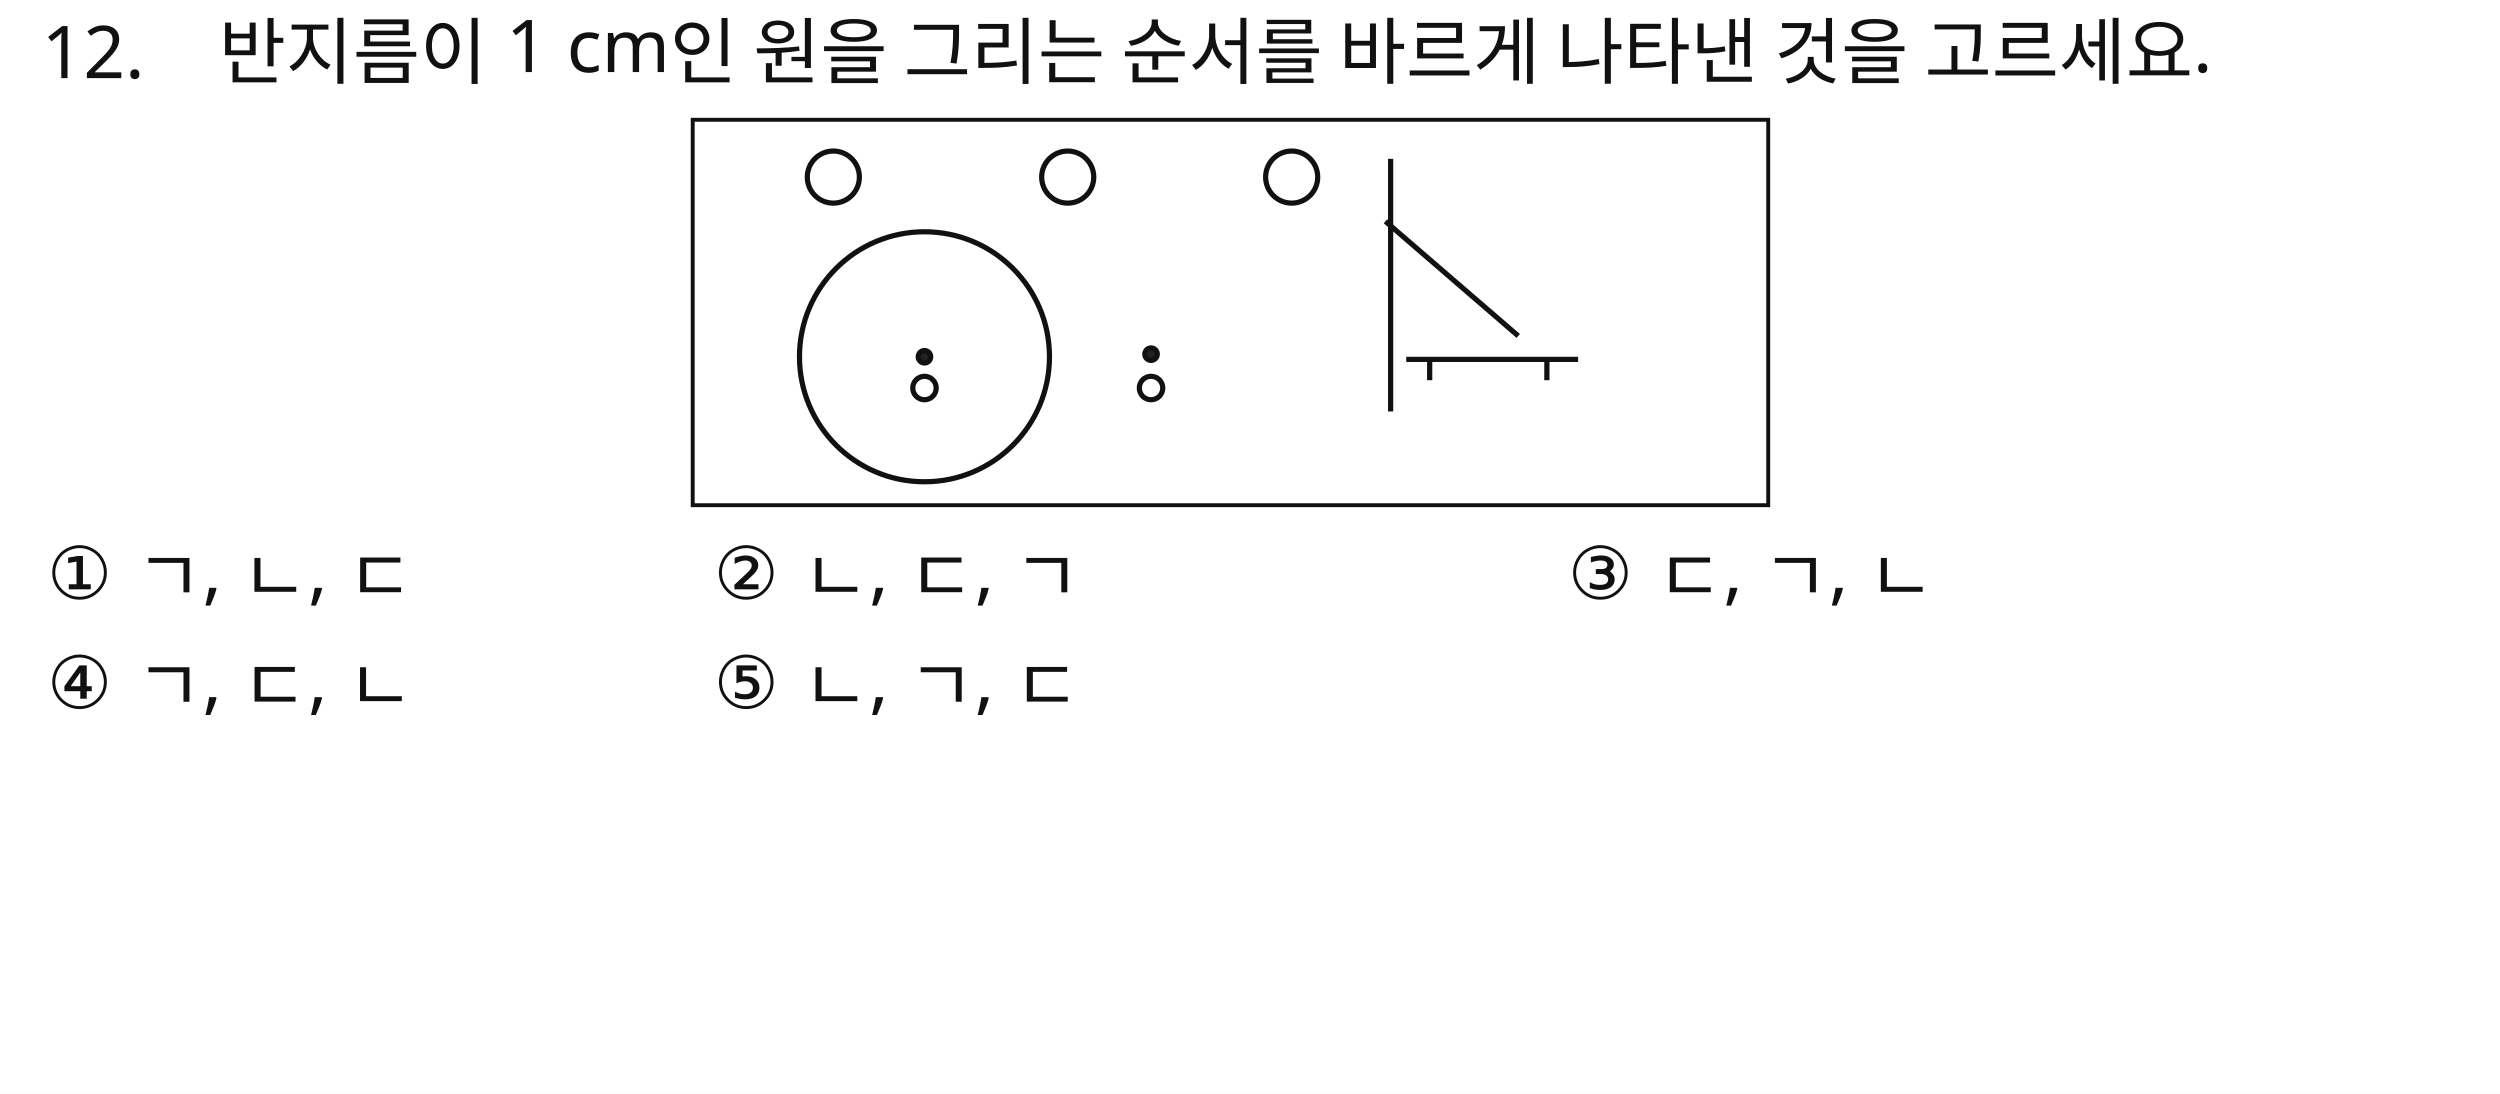
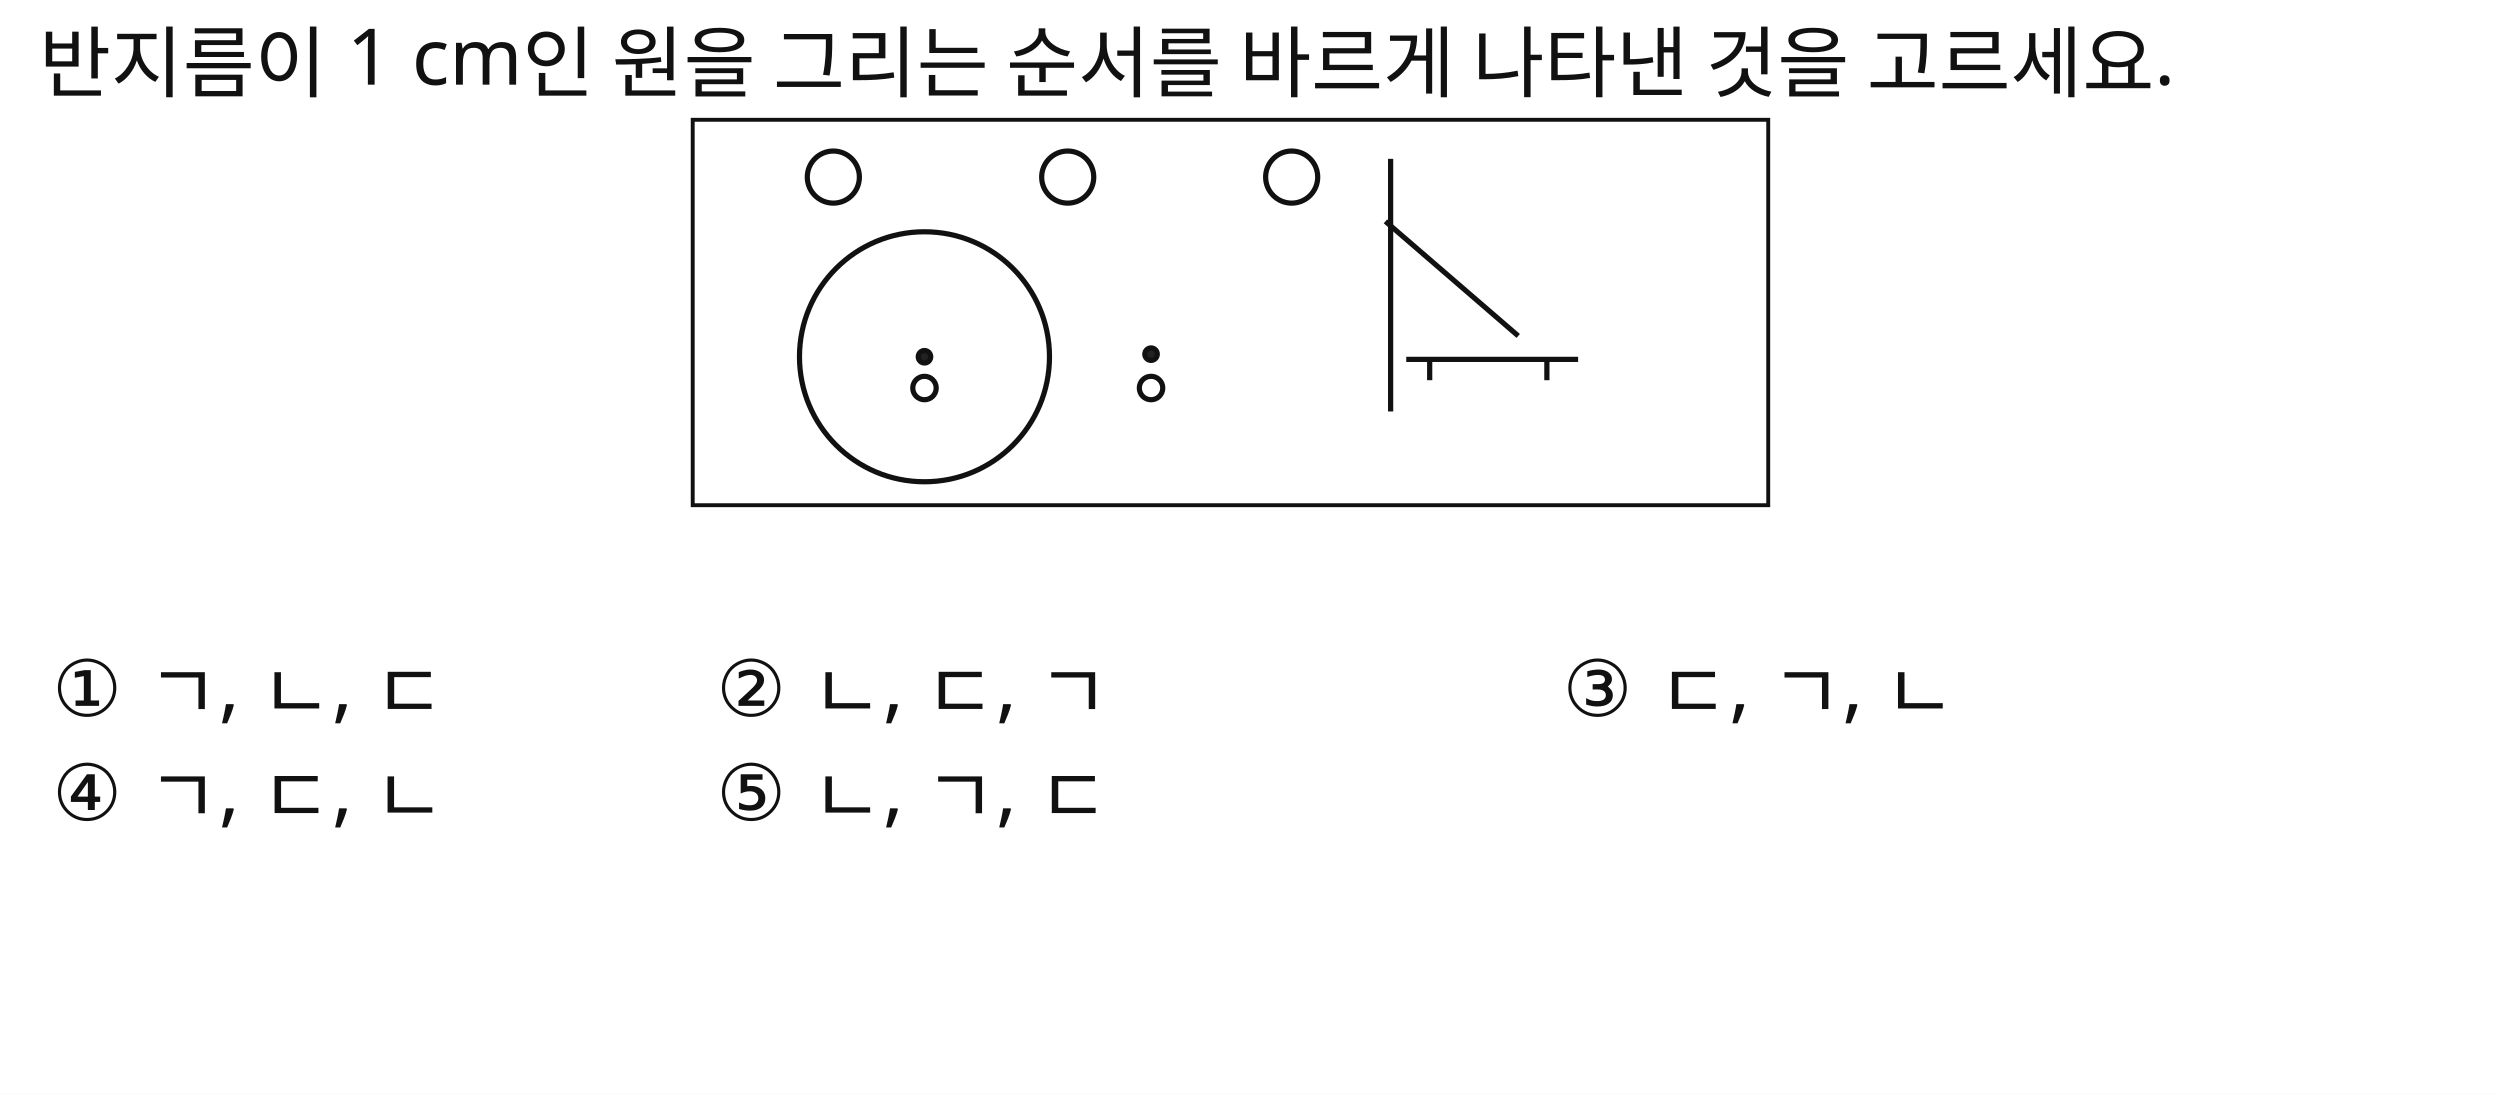
<svg xmlns="http://www.w3.org/2000/svg" width="960" height="420" viewBox="0 0 960 420">
  <rect x="0" y="0" width="960" height="420" fill="#FFFFFF" />
-   <text id="slot.num.text" x="16" y="30" fill="#111111" font-family="Noto Sans KR, sans-serif" font-size="28">12.</text>
-   <text id="slot.stem.text" x="84" y="30" fill="#111111" font-family="Noto Sans KR, sans-serif" font-size="28">반지름이 1 cm인 원을 그리는 순서를 바르게 나타낸 것을 고르세요.</text>
+   <text id="slot.stem.text" x="15" y="35" fill="#111111" font-family="Noto Sans KR, sans-serif" font-size="30">반지름이 1 cm인 원을 그리는 순서를 바르게 나타낸 것을 고르세요.</text>
  <text id="slot.g1.text" x="314" y="74" fill="#111111" font-family="Noto Sans KR, sans-serif" font-size="28">ㄱ</text>
  <text id="slot.g2.text" x="404" y="74" fill="#111111" font-family="Noto Sans KR, sans-serif" font-size="28">ㄴ</text>
  <text id="slot.g3.text" x="490" y="74" fill="#111111" font-family="Noto Sans KR, sans-serif" font-size="28">ㄷ</text>
  <rect id="slot.box.rect" x="266" y="46" width="413" height="148" fill="#ffffff" stroke="#111111" stroke-width="1.5" />
  <circle id="slot.lab.g1.circle" cx="320" cy="68" r="10" stroke="#111111" stroke-width="2" fill="#FFFFFF" />
  <circle id="slot.lab.g2.circle" cx="410" cy="68" r="10" stroke="#111111" stroke-width="2" fill="#FFFFFF" />
  <circle id="slot.lab.g3.circle" cx="496" cy="68" r="10" stroke="#111111" stroke-width="2" fill="#FFFFFF" />
  <circle id="slot.circle.main.circle" cx="355" cy="137" r="48" stroke="#111111" stroke-width="2" fill="#FFFFFF" />
-   <circle id="slot.dot.center.circle" cx="355" cy="137" r="2.4" stroke="#111111" stroke-width="2" fill="#222222" />
-   <circle id="slot.dot.inner.circle" cx="355" cy="149" r="4.5" stroke="#111111" stroke-width="2" fill="#FFFFFF" />
-   <circle id="slot.point.mid.circle" cx="442" cy="136" r="2.4" stroke="#111111" stroke-width="2" fill="#222222" />
-   <circle id="slot.ring.mid.circle" cx="442" cy="149" r="4.5" stroke="#111111" stroke-width="2" fill="#FFFFFF" />
  <line id="slot.compass.left.line" x1="534" y1="61" x2="534" y2="158" stroke="#111111" stroke-width="2" />
  <line id="slot.compass.right.line" x1="532" y1="85" x2="583" y2="129" stroke="#111111" stroke-width="2" />
  <line id="slot.ruler.line" x1="540" y1="138" x2="606" y2="138" stroke="#111111" stroke-width="2" />
  <line id="slot.ruler.zero.line" x1="549" y1="138" x2="549" y2="146" stroke="#111111" stroke-width="2" />
  <line id="slot.ruler.one.line" x1="594" y1="138" x2="594" y2="146" stroke="#111111" stroke-width="2" />
-   <text id="slot.option.1.text" x="18" y="230" fill="#111111" font-family="Noto Sans KR, sans-serif" font-size="28">① ㄱ, ㄴ, ㄷ</text>
-   <text id="slot.option.2.text" x="274" y="230" fill="#111111" font-family="Noto Sans KR, sans-serif" font-size="28">② ㄴ, ㄷ, ㄱ</text>
-   <text id="slot.option.3.text" x="602" y="230" fill="#111111" font-family="Noto Sans KR, sans-serif" font-size="28">③ ㄷ, ㄱ, ㄴ</text>
-   <text id="slot.option.4.text" x="18" y="272" fill="#111111" font-family="Noto Sans KR, sans-serif" font-size="28">④ ㄱ, ㄷ, ㄴ</text>
-   <text id="slot.option.5.text" x="274" y="272" fill="#111111" font-family="Noto Sans KR, sans-serif" font-size="28">⑤ ㄴ, ㄱ, ㄷ</text>
+   <circle id="slot.dot.center.circle" cx="355" cy="137" r="2.4" stroke="#111111" stroke-width="2" fill="#222222" />
+   <circle id="slot.dot.inner.circle" cx="355" cy="149" r="4.5" stroke="#111111" stroke-width="2" fill="#FFFFFF" />
+   <circle id="slot.point.mid.circle" cx="442" cy="136" r="2.4" stroke="#111111" stroke-width="2" fill="#222222" />
+   <circle id="slot.ring.mid.circle" cx="442" cy="149" r="4.5" stroke="#111111" stroke-width="2" fill="#FFFFFF" />
+   <text id="slot.option.1.text" x="20" y="275" fill="#111111" font-family="Noto Sans KR, sans-serif" font-size="30">① ㄱ, ㄴ, ㄷ</text>
+   <text id="slot.option.2.text" x="275" y="275" fill="#111111" font-family="Noto Sans KR, sans-serif" font-size="30">② ㄴ, ㄷ, ㄱ</text>
+   <text id="slot.option.3.text" x="600" y="275" fill="#111111" font-family="Noto Sans KR, sans-serif" font-size="30">③ ㄷ, ㄱ, ㄴ</text>
+   <text id="slot.option.4.text" x="20" y="315" fill="#111111" font-family="Noto Sans KR, sans-serif" font-size="30">④ ㄱ, ㄷ, ㄴ</text>
+   <text id="slot.option.5.text" x="275" y="315" fill="#111111" font-family="Noto Sans KR, sans-serif" font-size="30">⑤ ㄴ, ㄱ, ㄷ</text>
</svg>
